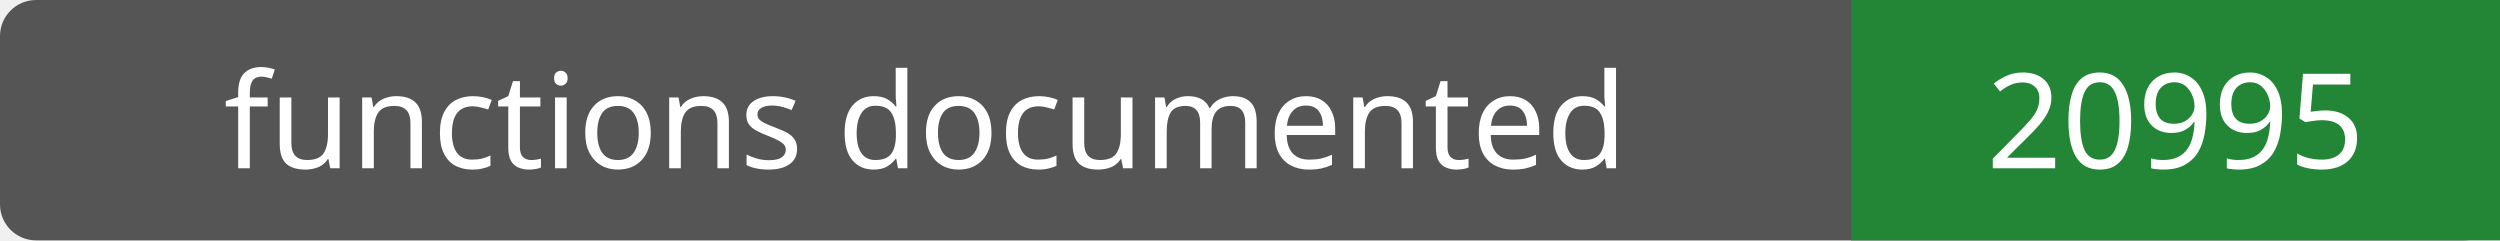
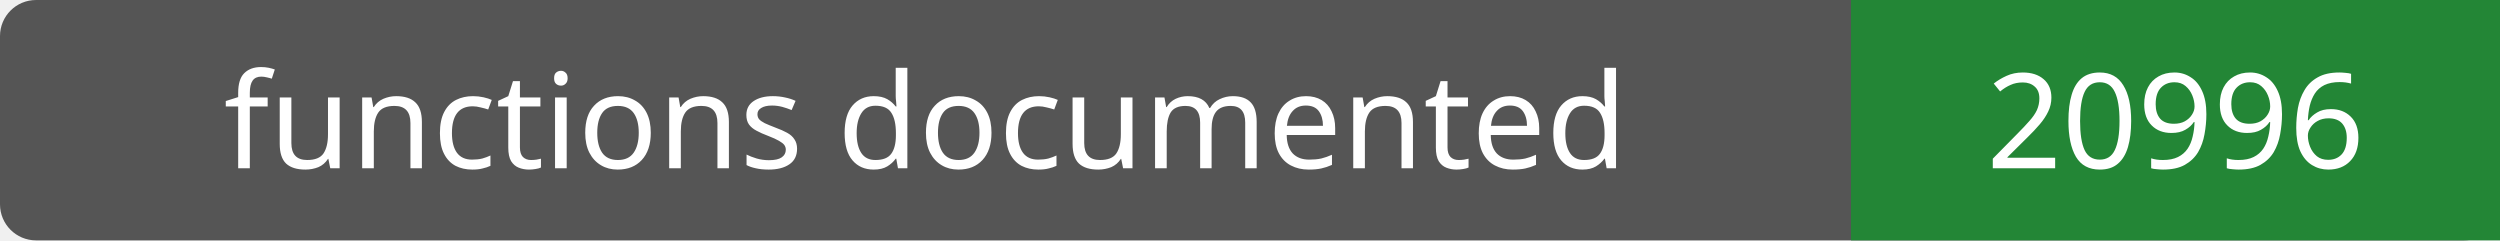
- <svg xmlns="http://www.w3.org/2000/svg" width="208" height="20" role="img" aria-label="functions documented: 20995">
+ <svg xmlns="http://www.w3.org/2000/svg" width="208" height="20" role="img" aria-label="functions documented: 20996">
  <rect width="208" height="20" rx="3" fill="#555" />
  <path fill="#238636" d="M154 0h54v20H154z" />
  <g fill="#fff" text-anchor="middle" font-family="Verdana,sans-serif" font-size="11">
    <text x="77.0" y="14">functions documented</text>
-     <text x="181.0" y="14">20995</text>
+     <text x="181.0" y="14">20996</text>
  </g>
</svg>
